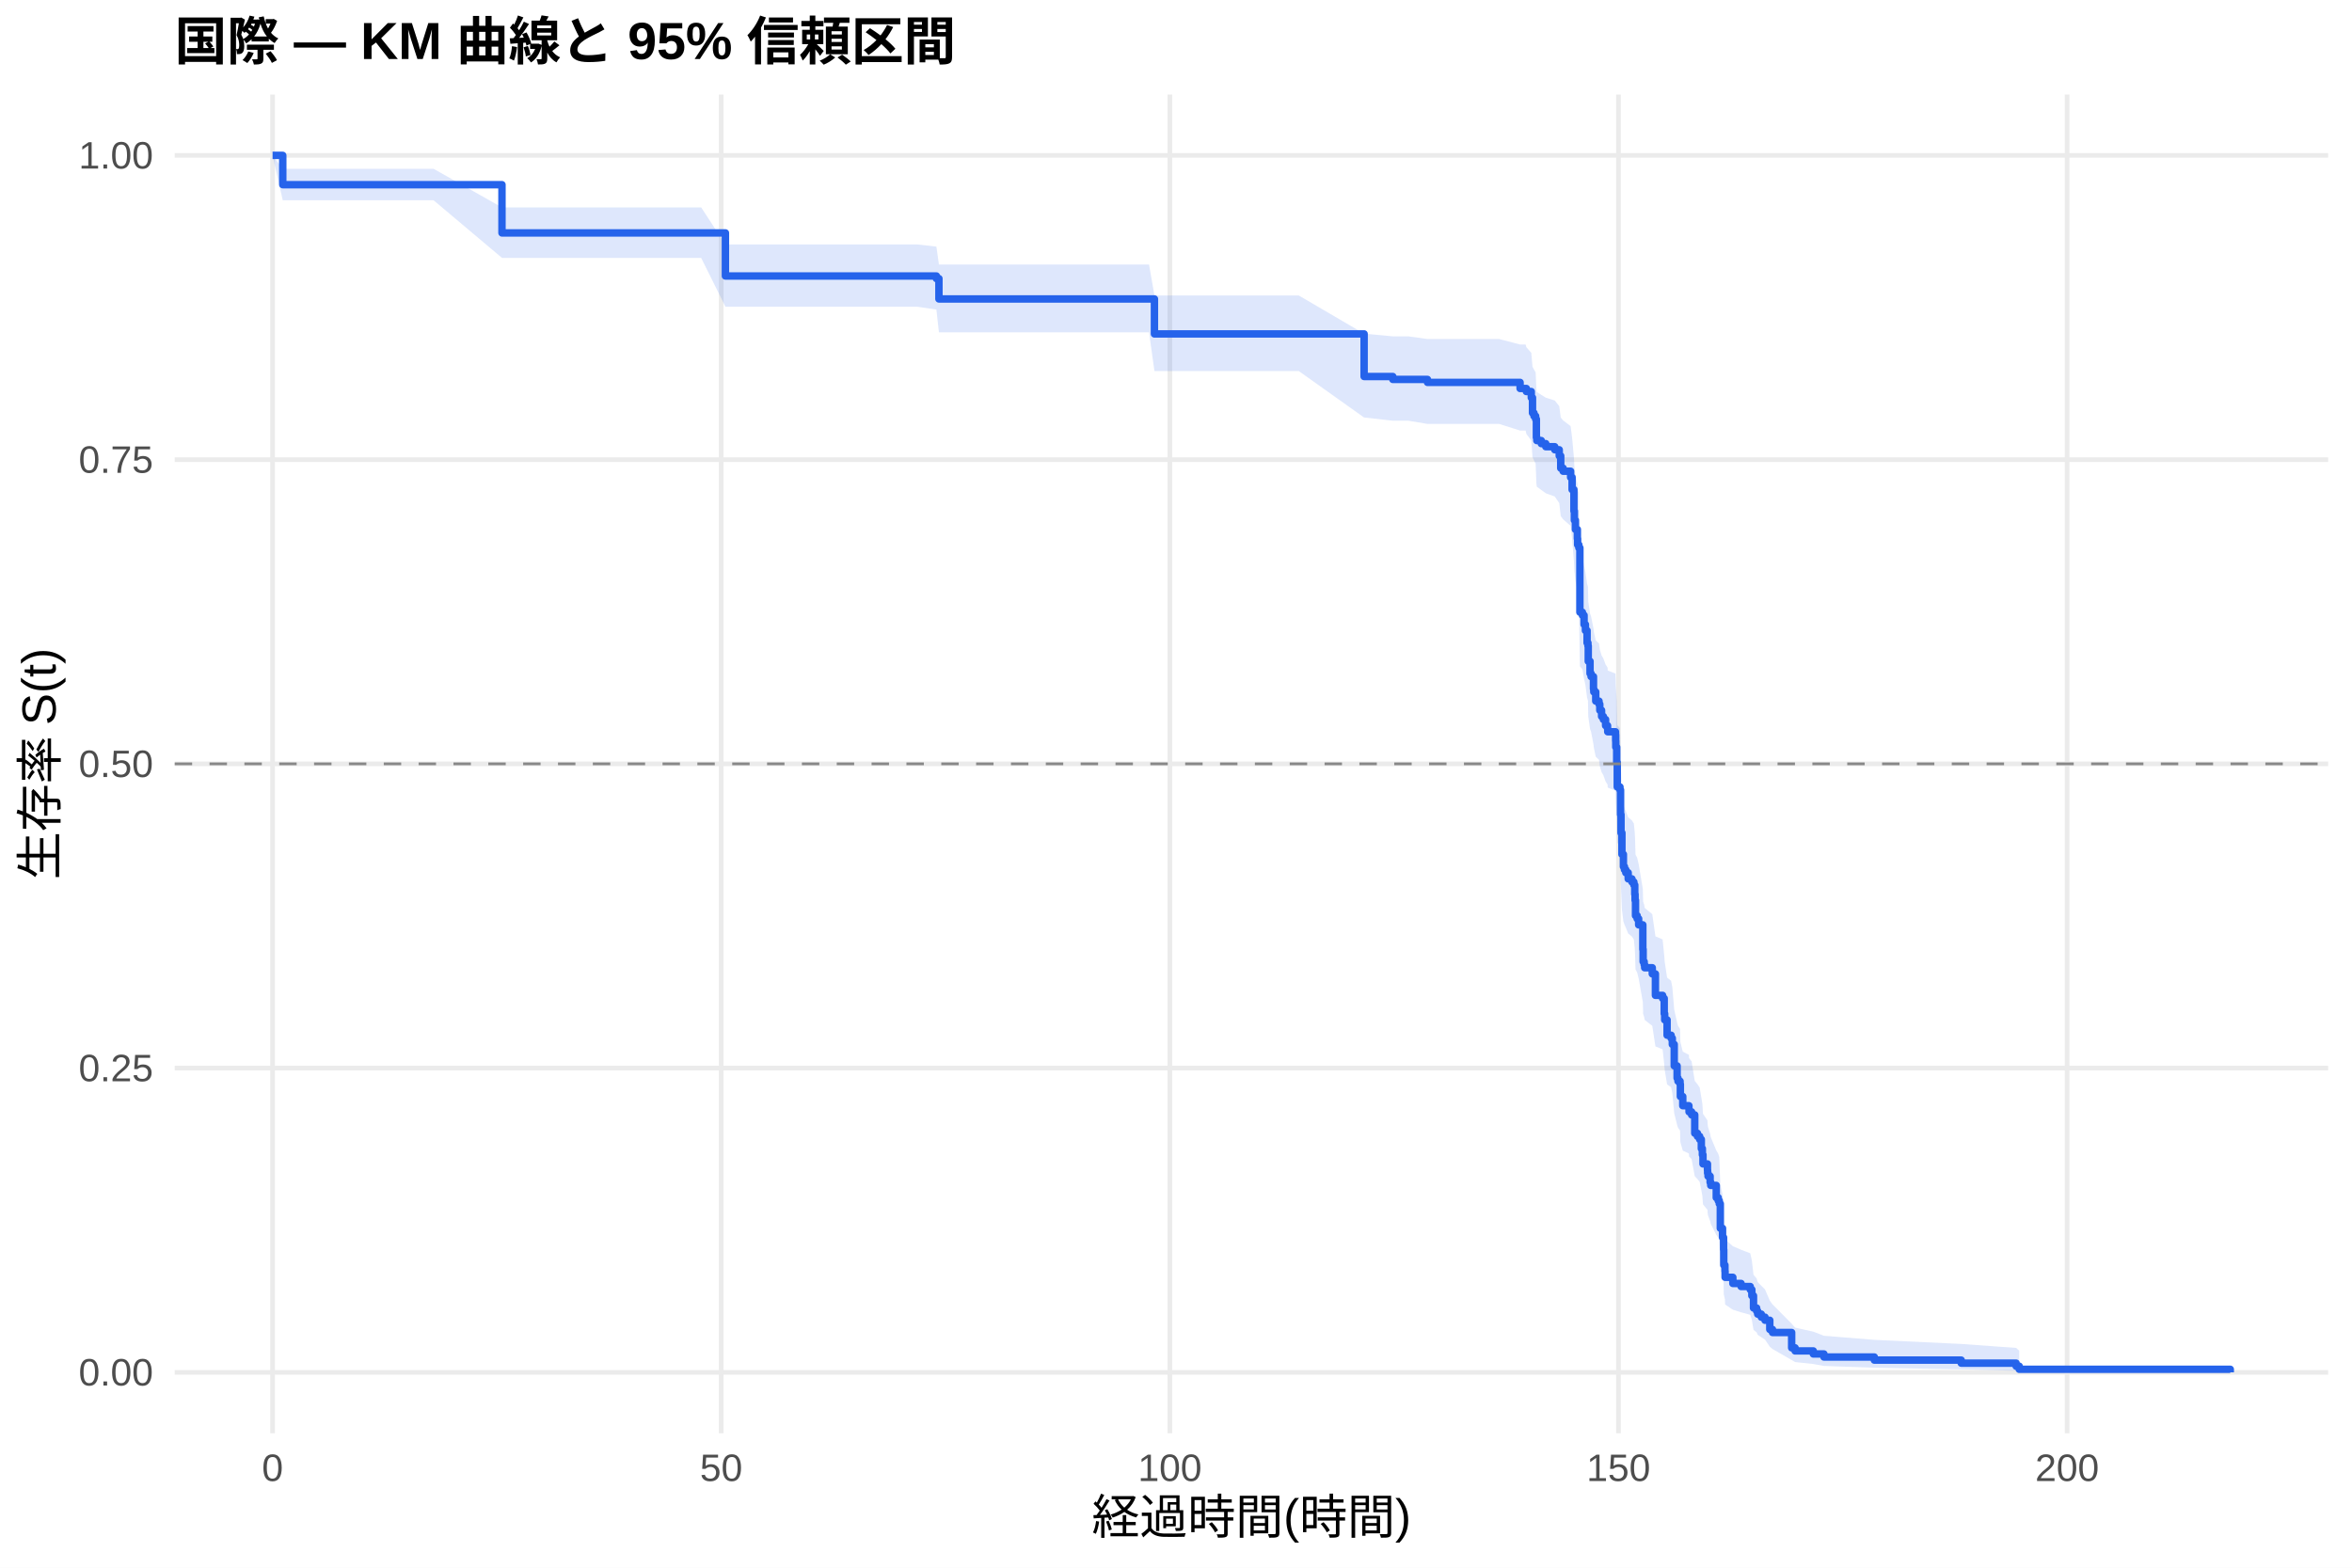
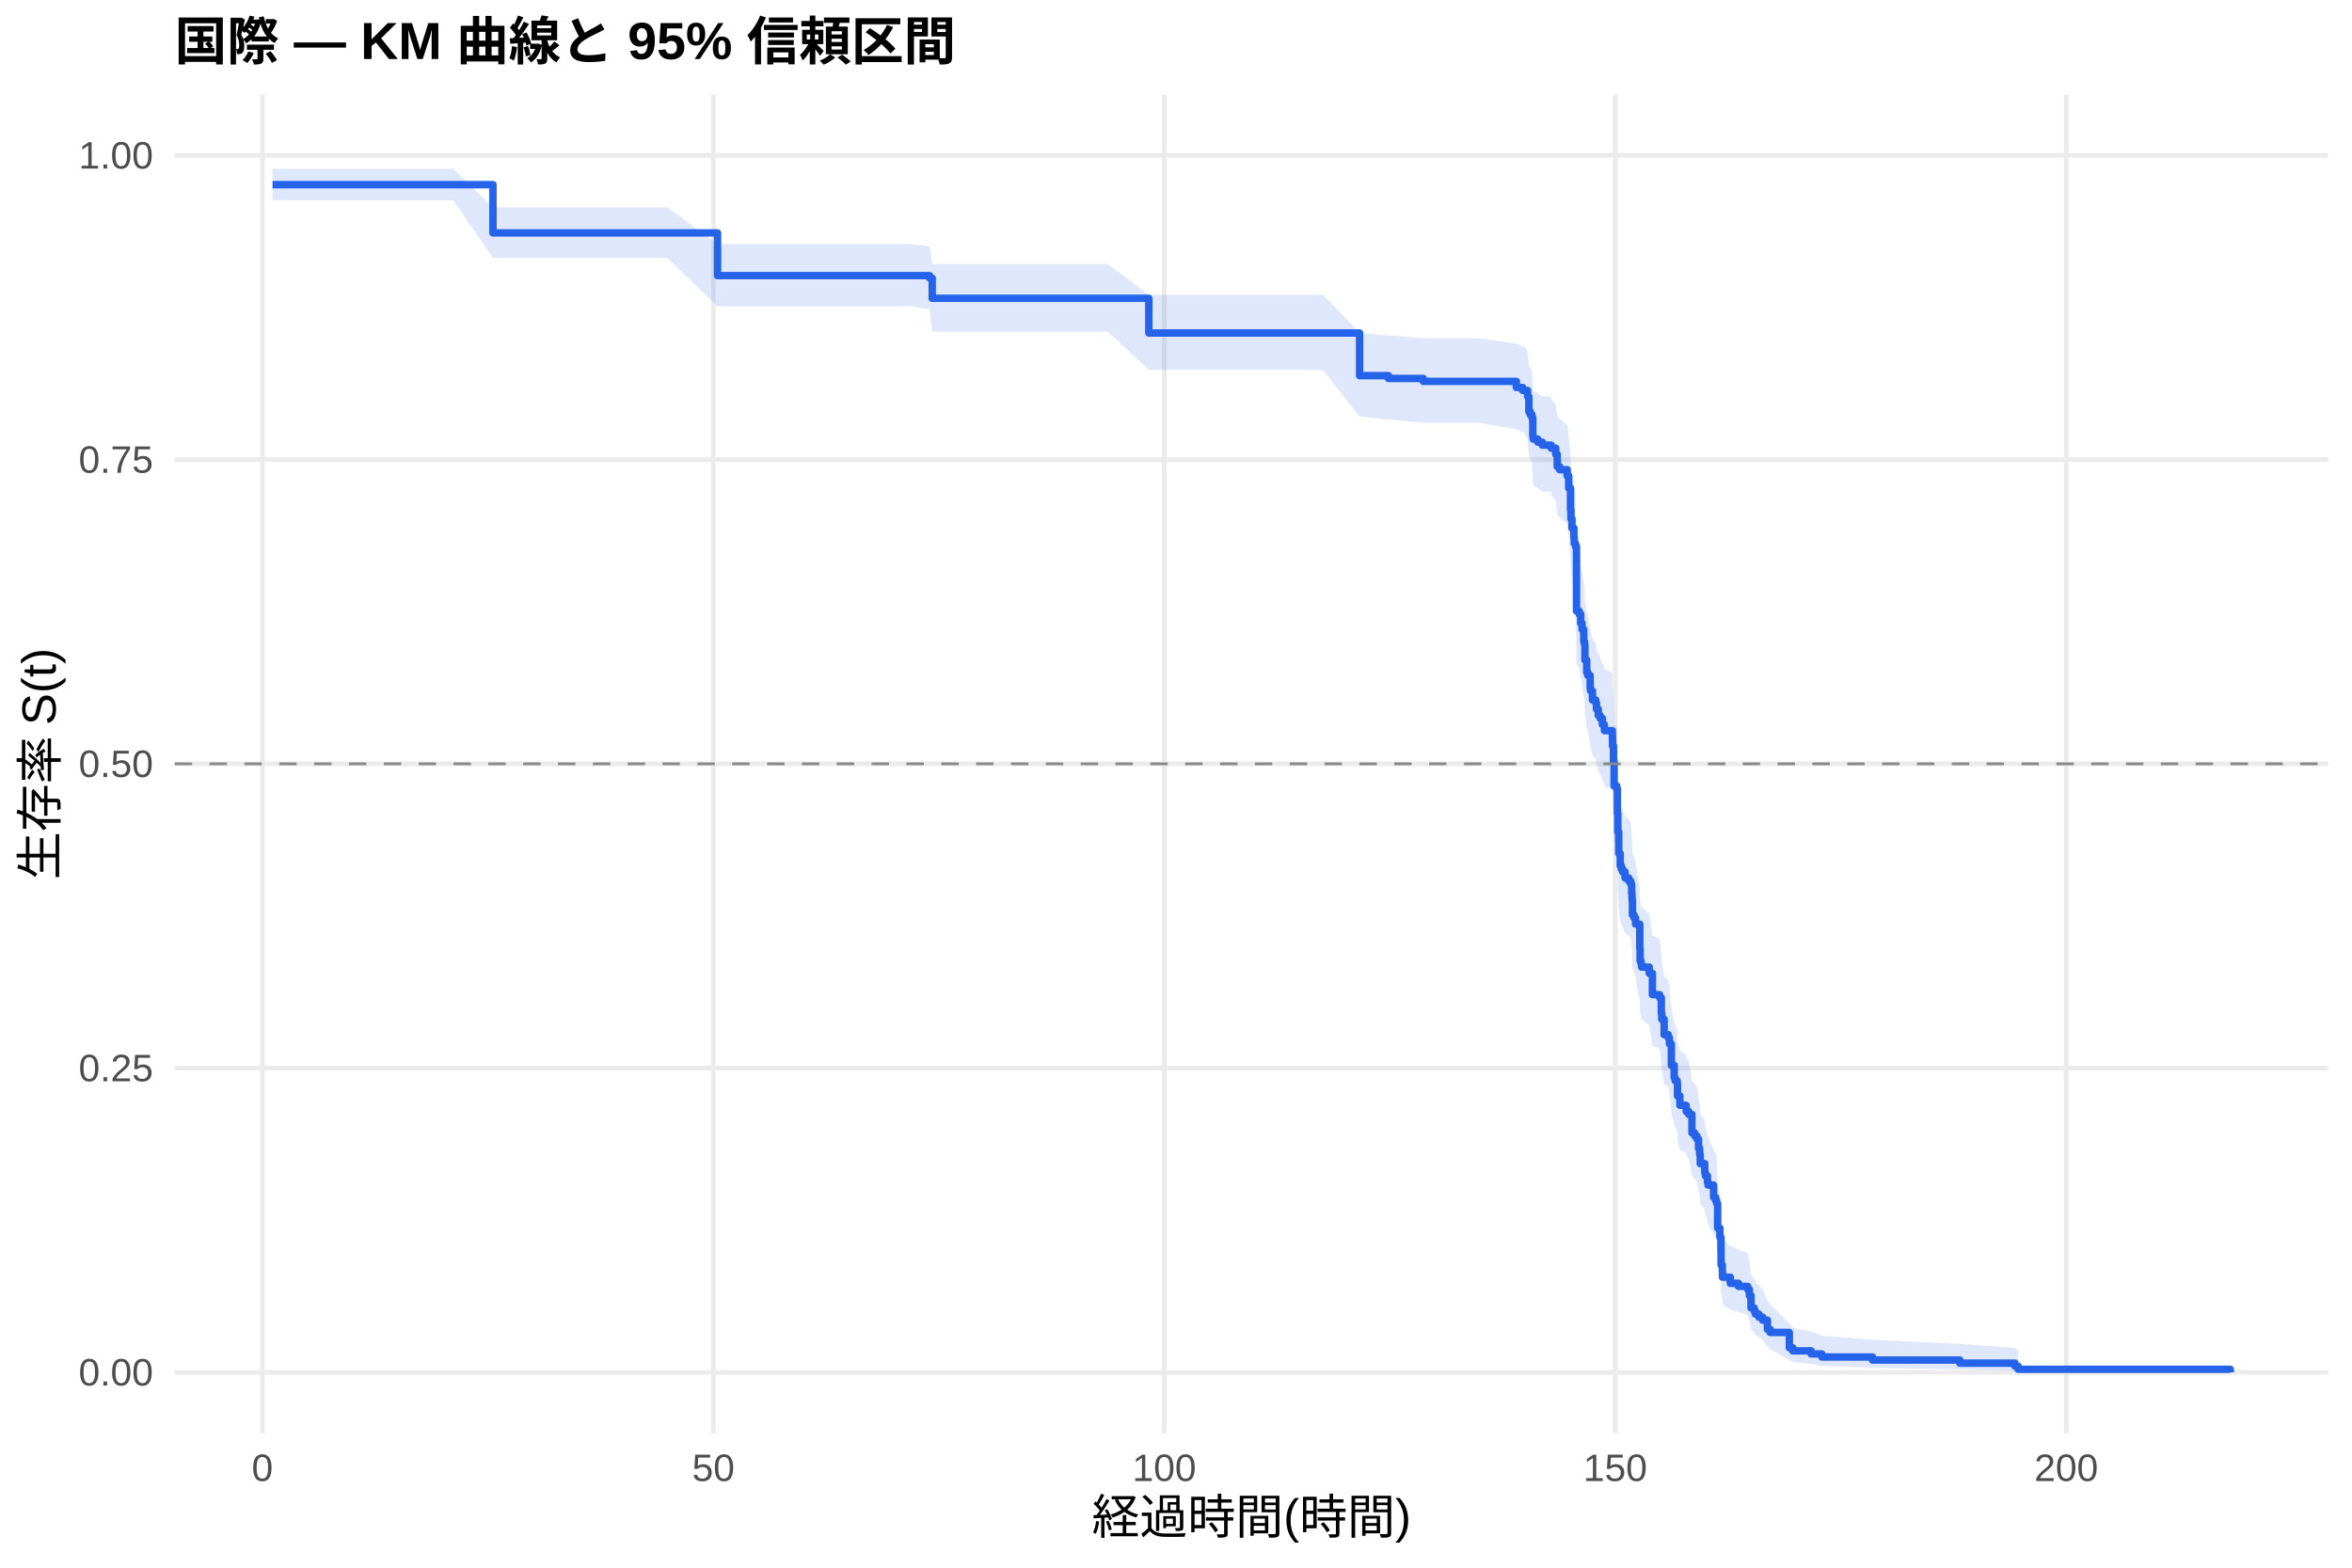
<svg xmlns="http://www.w3.org/2000/svg" width="540.00pt" height="360.00pt" viewBox="0 0 540.00 360.00">
  <g class="svglite">
    <defs>
      <style type="text/css">
    .svglite line, .svglite polyline, .svglite polygon, .svglite path, .svglite rect, .svglite circle {
      fill: none;
      stroke: #000000;
      stroke-linecap: round;
      stroke-linejoin: round;
      stroke-miterlimit: 10.00;
    }
    .svglite text {
      white-space: pre;
    }
    .svglite g.glyphgroup path {
      fill: inherit;
      stroke: none;
    }
  </style>
    </defs>
    <rect width="100%" height="100%" style="stroke: none; fill: #FFFFFF;" />
    <defs>
      <clipPath id="cpMC4wMHw1NDAuMDB8MC4wMHwzNjAuMDA=">
        <rect x="0.00" y="0.00" width="540.00" height="360.00" />
      </clipPath>
    </defs>
    <g clip-path="url(#cpMC4wMHw1NDAuMDB8MC4wMHwzNjAuMDA=)">
      <rect x="0" y="0.00" width="540.00" height="360.00" style="stroke-width: 1.07; stroke: none; fill: #FFFFFF;" />
    </g>
    <defs>
      <clipPath id="cpNDAuMTF8NTM0LjUyfDIxLjcxfDMyOS4xMg==">
        <rect x="40.11" y="21.71" width="494.41" height="307.41" />
      </clipPath>
    </defs>
    <g clip-path="url(#cpNDAuMTF8NTM0LjUyfDIxLjcxfDMyOS4xMg==)">
      <polyline points="40.11,315.14 534.52,315.14 " style="stroke-width: 1.07; stroke: #EBEBEB; stroke-linecap: butt;" />
      <polyline points="40.11,245.28 534.52,245.28 " style="stroke-width: 1.07; stroke: #EBEBEB; stroke-linecap: butt;" />
      <polyline points="40.11,175.41 534.52,175.41 " style="stroke-width: 1.07; stroke: #EBEBEB; stroke-linecap: butt;" />
      <polyline points="40.11,105.55 534.52,105.55 " style="stroke-width: 1.07; stroke: #EBEBEB; stroke-linecap: butt;" />
      <polyline points="40.11,35.68 534.52,35.68 " style="stroke-width: 1.07; stroke: #EBEBEB; stroke-linecap: butt;" />
-       <polyline points="62.58,329.12 62.58,21.71 " style="stroke-width: 1.07; stroke: #EBEBEB; stroke-linecap: butt;" />
-       <polyline points="165.58,329.12 165.58,21.71 " style="stroke-width: 1.07; stroke: #EBEBEB; stroke-linecap: butt;" />
-       <polyline points="268.59,329.12 268.59,21.71 " style="stroke-width: 1.07; stroke: #EBEBEB; stroke-linecap: butt;" />
-       <polyline points="371.59,329.12 371.59,21.71 " style="stroke-width: 1.07; stroke: #EBEBEB; stroke-linecap: butt;" />
-       <polyline points="474.59,329.12 474.59,21.71 " style="stroke-width: 1.07; stroke: #EBEBEB; stroke-linecap: butt;" />
-       <polygon points="62.58,35.68 64.92,38.77 71.78,38.77 83.49,38.77 99.56,38.77 115.25,47.63 123.39,47.63 133.55,47.63 143.10,47.63 148.42,47.63 160.98,47.63 166.55,56.13 171.70,56.13 182.65,56.13 197.86,56.13 203.83,56.13 210.56,56.13 214.99,56.63 215.57,60.74 221.17,60.74 232.09,60.74 243.93,60.74 249.02,60.74 263.81,60.74 265.05,67.85 273.80,67.85 284.14,67.85 293.38,67.85 298.18,67.85 313.19,76.63 313.29,76.63 319.78,77.24 323.35,77.24 327.74,77.85 333.92,77.85 344.19,77.85 349.00,79.11 350.27,79.11 350.44,79.74 351.57,81.02 351.85,84.21 352.19,84.86 352.57,85.50 352.74,89.37 352.84,90.02 353.87,90.67 354.90,91.32 356.96,91.97 357.99,93.27 358.33,95.88 358.88,96.54 360.60,97.85 360.94,100.48 361.36,105.10 361.46,107.09 361.70,109.09 362.15,111.09 362.21,112.42 362.49,113.09 362.73,127.23 363.31,127.91 363.69,129.95 364.00,131.31 364.38,134.03 364.58,134.72 364.65,138.14 365.06,140.88 365.30,141.56 365.85,144.31 365.92,145.00 366.37,147.07 367.12,147.76 367.30,149.14 367.71,150.52 368.12,151.21 368.63,152.60 369.08,153.29 369.12,153.98 370.90,154.68 370.94,156.07 370.97,157.46 371.18,160.94 371.31,166.53 371.93,167.23 372.07,172.84 372.17,177.07 372.38,182.02 372.72,184.85 372.96,185.56 373.27,186.27 373.82,187.69 374.68,188.41 375.12,189.12 375.33,191.25 375.40,192.68 375.50,196.26 375.88,196.97 376.22,198.41 377.18,204.16 377.25,207.04 377.49,207.76 377.60,208.48 379.35,209.93 380.07,215.01 381.72,215.73 382.09,219.38 382.20,220.84 382.75,224.49 383.67,225.23 383.95,226.69 384.39,231.85 385.05,234.80 385.25,235.54 385.73,236.29 385.80,239.25 386.35,241.49 387.76,242.23 387.79,242.98 388.38,243.73 389.10,248.22 389.72,248.97 390.23,249.73 390.61,251.99 390.85,253.50 390.99,255.77 392.02,257.29 392.05,258.05 392.15,258.81 392.63,260.34 392.77,261.10 394.04,264.17 394.49,264.94 394.73,265.71 394.97,271.91 395.48,274.25 395.72,277.40 395.76,281.36 396.03,282.96 396.07,284.57 397.85,286.18 399.74,286.99 401.84,287.80 402.21,289.44 402.59,292.74 403.31,293.58 403.55,294.41 404.38,295.25 405.23,296.10 406.33,298.66 406.95,299.53 411.35,303.97 412.14,304.88 416.32,305.80 418.76,306.74 430.33,307.68 450.28,308.62 462.88,309.53 463.60,310.16 463.60,315.04 462.88,314.79 450.28,314.46 430.33,314.08 418.76,313.67 416.32,313.23 412.14,312.78 411.35,312.31 406.95,309.78 406.33,309.25 405.23,307.62 404.38,307.07 403.55,306.52 403.31,305.95 402.59,305.39 402.21,303.10 401.84,301.93 399.74,301.35 397.85,300.76 396.07,299.57 396.03,298.38 395.76,297.18 395.72,294.14 395.48,291.69 394.97,289.83 394.73,284.83 394.49,284.20 394.04,283.57 392.77,281.03 392.63,280.39 392.15,279.12 392.05,278.48 392.02,277.84 390.99,276.56 390.85,274.63 390.61,273.34 390.23,271.40 389.72,270.75 389.10,270.10 388.38,266.19 387.79,265.54 387.76,264.89 386.35,264.23 385.80,262.26 385.73,259.63 385.25,258.97 385.05,258.31 384.39,255.67 383.95,251.01 383.67,249.68 382.75,249.01 382.20,245.67 382.09,244.33 381.72,240.97 380.07,240.29 379.35,235.57 377.60,234.21 377.49,233.53 377.25,232.85 377.18,230.14 376.22,224.68 375.88,223.31 375.50,222.63 375.40,219.20 375.33,217.83 375.12,215.76 374.68,215.07 373.82,214.38 373.27,213.00 372.96,212.31 372.72,211.62 372.38,208.86 372.17,204.00 372.07,199.82 371.93,194.23 371.31,193.53 371.18,187.92 370.97,184.40 370.94,182.98 370.90,181.57 369.12,180.86 369.08,180.16 368.63,179.45 368.12,178.03 367.71,177.32 367.30,175.91 367.12,174.48 366.37,173.77 365.92,171.64 365.85,170.93 365.30,168.07 365.06,167.36 364.65,164.50 364.58,160.91 364.38,160.20 364.00,157.32 363.69,155.88 363.31,153.71 362.73,152.99 362.49,137.72 362.21,136.99 362.15,135.52 361.70,133.32 361.46,131.11 361.36,128.90 360.94,123.72 360.60,120.75 358.88,119.26 358.33,118.51 357.99,115.52 356.96,114.02 354.90,113.27 353.87,112.52 352.84,111.77 352.74,111.02 352.57,106.49 352.19,105.73 351.85,104.97 351.57,101.16 350.44,99.64 350.27,98.87 349.00,98.87 344.19,97.35 333.92,97.35 327.74,97.35 323.35,96.61 319.78,96.61 313.29,95.88 313.19,95.88 298.18,85.20 293.38,85.20 284.14,85.20 273.80,85.20 265.05,85.20 263.81,76.32 249.02,76.32 243.93,76.32 232.09,76.32 221.17,76.32 215.57,76.32 214.99,71.09 210.56,70.43 203.83,70.43 197.86,70.43 182.65,70.43 171.70,70.43 166.55,70.43 160.98,59.22 148.42,59.22 143.10,59.22 133.55,59.22 123.39,59.22 115.25,59.22 99.56,46.00 83.49,46.00 71.78,46.00 64.92,46.00 62.58,35.68 " style="stroke-width: 0.00; stroke: none; stroke-linecap: butt; fill: #2563EB; fill-opacity: 0.15;" />
-       <polyline points="62.58,35.68 64.92,38.77 71.78,38.77 83.49,38.77 99.56,38.77 115.25,47.63 123.39,47.63 133.55,47.63 143.10,47.63 148.42,47.63 160.98,47.63 166.55,56.13 171.70,56.13 182.65,56.13 197.86,56.13 203.83,56.13 210.56,56.13 214.99,56.63 215.57,60.74 221.17,60.74 232.09,60.74 243.93,60.74 249.02,60.74 263.81,60.74 265.05,67.85 273.80,67.85 284.14,67.85 293.38,67.85 298.18,67.85 313.19,76.63 313.29,76.63 319.78,77.24 323.35,77.24 327.74,77.85 333.92,77.85 344.19,77.85 349.00,79.11 350.27,79.11 350.44,79.74 351.57,81.02 351.85,84.21 352.19,84.86 352.57,85.50 352.74,89.37 352.84,90.02 353.87,90.67 354.90,91.32 356.96,91.97 357.99,93.27 358.33,95.88 358.88,96.54 360.60,97.85 360.94,100.48 361.36,105.10 361.46,107.09 361.70,109.09 362.15,111.09 362.21,112.42 362.49,113.09 362.73,127.23 363.31,127.91 363.69,129.95 364.00,131.31 364.38,134.03 364.58,134.72 364.65,138.14 365.06,140.88 365.30,141.56 365.85,144.31 365.92,145.00 366.37,147.07 367.12,147.76 367.30,149.14 367.71,150.52 368.12,151.21 368.63,152.60 369.08,153.29 369.12,153.98 370.90,154.68 370.94,156.07 370.97,157.46 371.18,160.94 371.31,166.53 371.93,167.23 372.07,172.84 372.17,177.07 372.38,182.02 372.72,184.85 372.96,185.56 373.27,186.27 373.82,187.69 374.68,188.41 375.12,189.12 375.33,191.25 375.40,192.68 375.50,196.26 375.88,196.97 376.22,198.41 377.18,204.16 377.25,207.04 377.49,207.76 377.60,208.48 379.35,209.93 380.07,215.01 381.72,215.73 382.09,219.38 382.20,220.84 382.75,224.49 383.67,225.23 383.95,226.69 384.39,231.85 385.05,234.80 385.25,235.54 385.73,236.29 385.80,239.25 386.35,241.49 387.76,242.23 387.79,242.98 388.38,243.73 389.10,248.22 389.72,248.97 390.23,249.73 390.61,251.99 390.85,253.50 390.99,255.77 392.02,257.29 392.05,258.05 392.15,258.81 392.63,260.34 392.77,261.10 394.04,264.17 394.49,264.94 394.73,265.71 394.97,271.91 395.48,274.25 395.72,277.40 395.76,281.36 396.03,282.96 396.07,284.57 397.85,286.18 399.74,286.99 401.84,287.80 402.21,289.44 402.59,292.74 403.31,293.58 403.55,294.41 404.38,295.25 405.23,296.10 406.33,298.66 406.95,299.53 411.35,303.97 412.14,304.88 416.32,305.80 418.76,306.74 430.33,307.68 450.28,308.62 462.88,309.53 463.60,310.16 " style="stroke-width: 1.07; stroke: none; stroke-linecap: butt;" />
-       <polyline points="463.60,315.04 462.88,314.79 450.28,314.46 430.33,314.08 418.76,313.67 416.32,313.23 412.14,312.78 411.35,312.31 406.95,309.78 406.33,309.25 405.23,307.62 404.38,307.07 403.55,306.52 403.31,305.95 402.59,305.39 402.21,303.10 401.84,301.93 399.74,301.35 397.85,300.76 396.07,299.57 396.03,298.38 395.76,297.18 395.72,294.14 395.48,291.69 394.97,289.83 394.73,284.83 394.49,284.20 394.04,283.57 392.77,281.03 392.63,280.39 392.15,279.12 392.05,278.48 392.02,277.84 390.99,276.56 390.85,274.63 390.61,273.34 390.23,271.40 389.72,270.75 389.10,270.10 388.38,266.19 387.79,265.54 387.76,264.89 386.35,264.23 385.80,262.26 385.73,259.63 385.25,258.97 385.05,258.31 384.39,255.67 383.95,251.01 383.67,249.68 382.75,249.01 382.20,245.67 382.09,244.33 381.72,240.97 380.07,240.29 379.35,235.57 377.60,234.21 377.49,233.53 377.25,232.85 377.18,230.14 376.22,224.68 375.88,223.31 375.50,222.63 375.40,219.20 375.33,217.83 375.12,215.76 374.68,215.07 373.82,214.38 373.27,213.00 372.96,212.31 372.72,211.62 372.38,208.86 372.17,204.00 372.07,199.82 371.93,194.23 371.31,193.53 371.18,187.92 370.97,184.40 370.94,182.98 370.90,181.57 369.12,180.86 369.08,180.16 368.63,179.45 368.12,178.03 367.71,177.32 367.30,175.91 367.12,174.48 366.37,173.77 365.92,171.64 365.85,170.93 365.30,168.07 365.06,167.36 364.65,164.50 364.58,160.91 364.38,160.20 364.00,157.32 363.69,155.88 363.31,153.71 362.73,152.99 362.49,137.72 362.21,136.99 362.15,135.52 361.70,133.32 361.46,131.11 361.36,128.90 360.94,123.72 360.60,120.75 358.88,119.26 358.33,118.51 357.99,115.52 356.96,114.02 354.90,113.27 353.87,112.52 352.84,111.77 352.74,111.02 352.57,106.49 352.19,105.73 351.85,104.97 351.57,101.16 350.44,99.64 350.27,98.87 349.00,98.87 344.19,97.35 333.92,97.35 327.74,97.35 323.35,96.61 319.78,96.61 313.29,95.88 313.19,95.88 298.18,85.20 293.38,85.20 284.14,85.20 273.80,85.20 265.05,85.20 263.81,76.32 249.02,76.32 243.93,76.32 232.09,76.32 221.17,76.32 215.57,76.32 214.99,71.09 210.56,70.43 203.83,70.43 197.86,70.43 182.65,70.43 171.70,70.43 166.55,70.43 160.98,59.22 148.42,59.22 143.10,59.22 133.55,59.22 123.39,59.22 115.25,59.22 99.56,46.00 83.49,46.00 71.78,46.00 64.92,46.00 62.58,35.68 " style="stroke-width: 1.07; stroke: none; stroke-linecap: butt;" />
-       <polyline points="62.58,35.68 64.92,35.68 64.92,42.41 71.78,42.41 71.78,42.41 83.49,42.41 83.49,42.41 99.56,42.41 99.56,42.41 115.25,42.41 115.25,53.49 123.39,53.49 123.39,53.49 133.55,53.49 133.55,53.49 143.10,53.49 143.10,53.49 148.42,53.49 148.42,53.49 160.98,53.49 160.98,53.49 166.55,53.49 166.55,63.38 171.70,63.38 171.70,63.38 182.65,63.38 182.65,63.38 197.86,63.38 197.86,63.38 203.83,63.38 203.83,63.38 210.56,63.38 210.56,63.38 214.99,63.38 214.99,63.97 215.57,63.97 215.57,68.65 221.17,68.65 221.17,68.65 232.09,68.65 232.09,68.65 243.93,68.65 243.93,68.65 249.02,68.65 249.02,68.65 263.81,68.65 263.81,68.65 265.05,68.65 265.05,76.68 273.80,76.68 273.80,76.68 284.14,76.68 284.14,76.68 293.38,76.68 293.38,76.68 298.18,76.68 298.18,76.68 313.19,76.68 313.19,86.46 313.29,86.46 313.29,86.46 319.78,86.46 319.78,87.13 323.35,87.13 323.35,87.13 327.74,87.13 327.74,87.81 333.92,87.81 333.92,87.81 344.19,87.81 344.19,87.81 349.00,87.81 349.00,89.21 350.27,89.21 350.27,89.21 350.44,89.21 350.44,89.91 351.57,89.91 351.57,91.32 351.85,91.32 351.85,94.84 352.19,94.84 352.19,95.54 352.57,95.54 352.57,96.24 352.74,96.24 352.74,100.47 352.84,100.47 352.84,101.17 353.87,101.17 353.87,101.87 354.90,101.87 354.90,102.58 356.96,102.58 356.96,103.28 357.99,103.28 357.99,104.69 358.33,104.69 358.33,107.51 358.88,107.51 358.88,108.21 360.60,108.21 360.60,109.62 360.94,109.62 360.94,112.43 361.36,112.43 361.36,117.36 361.46,117.36 361.46,119.47 361.70,119.47 361.70,121.58 362.15,121.58 362.15,123.69 362.21,123.69 362.21,125.10 362.49,125.10 362.49,125.81 362.73,125.81 362.73,140.59 363.31,140.59 363.31,141.29 363.69,141.29 363.69,143.40 364.00,143.40 364.00,144.81 364.38,144.81 364.38,147.63 364.58,147.63 364.58,148.33 364.65,148.33 364.65,151.85 365.06,151.85 365.06,154.66 365.30,154.66 365.30,155.37 365.85,155.37 365.85,158.18 365.92,158.18 365.92,158.89 366.37,158.89 366.37,161.00 367.12,161.00 367.12,161.70 367.30,161.70 367.30,163.11 367.71,163.11 367.71,164.52 368.12,164.52 368.12,165.22 368.63,165.22 368.63,166.63 369.08,166.63 369.08,167.33 369.12,167.33 369.12,168.04 370.90,168.04 370.90,168.74 370.94,168.74 370.94,170.15 370.97,170.15 370.97,171.56 371.18,171.56 371.18,175.08 371.31,175.08 371.31,180.71 371.93,180.71 371.93,181.41 372.07,181.41 372.07,187.04 372.17,187.04 372.17,191.26 372.38,191.26 372.38,196.19 372.72,196.19 372.72,199.01 372.96,199.01 372.96,199.71 373.27,199.71 373.27,200.41 373.82,200.41 373.82,201.82 374.68,201.82 374.68,202.53 375.12,202.53 375.12,203.23 375.33,203.23 375.33,205.34 375.40,205.34 375.40,206.75 375.50,206.75 375.50,210.27 375.88,210.27 375.88,210.97 376.22,210.97 376.22,212.38 377.18,212.38 377.18,218.01 377.25,218.01 377.25,220.83 377.49,220.83 377.49,221.53 377.60,221.53 377.60,222.23 379.35,222.23 379.35,223.64 380.07,223.64 380.07,228.57 381.72,228.57 381.72,229.27 382.09,229.27 382.09,232.79 382.20,232.79 382.20,234.20 382.75,234.20 382.75,237.72 383.67,237.72 383.67,238.42 383.95,238.42 383.95,239.83 384.39,239.83 384.39,244.76 385.05,244.76 385.05,247.57 385.25,247.57 385.25,248.28 385.73,248.28 385.73,248.98 385.80,248.98 385.80,251.80 386.35,251.80 386.35,253.91 387.76,253.91 387.76,254.61 387.79,254.61 387.79,255.32 388.38,255.32 388.38,256.02 389.10,256.02 389.10,260.24 389.72,260.24 389.72,260.95 390.23,260.95 390.23,261.65 390.61,261.65 390.61,263.76 390.85,263.76 390.85,265.17 390.99,265.17 390.99,267.28 392.02,267.28 392.02,268.69 392.05,268.69 392.05,269.39 392.15,269.39 392.15,270.10 392.63,270.10 392.63,271.50 392.77,271.50 392.77,272.21 394.04,272.21 394.04,275.02 394.49,275.02 394.49,275.73 394.73,275.73 394.73,276.43 394.97,276.43 394.97,282.06 395.48,282.06 395.48,284.17 395.72,284.17 395.72,286.99 395.76,286.99 395.76,290.51 396.03,290.51 396.03,291.92 396.07,291.92 396.07,293.32 397.85,293.32 397.85,294.73 399.74,294.73 399.74,295.43 401.84,295.43 401.84,296.14 402.21,296.14 402.21,297.55 402.59,297.55 402.59,300.36 403.31,300.36 403.31,301.07 403.55,301.07 403.55,301.77 404.38,301.77 404.38,302.47 405.23,302.47 405.23,303.18 406.33,303.18 406.33,305.29 406.95,305.29 406.95,305.99 411.35,305.99 411.35,309.51 412.14,309.51 412.14,310.22 416.32,310.22 416.32,310.92 418.76,310.92 418.76,311.62 430.33,311.62 430.33,312.33 450.28,312.33 450.28,313.03 462.88,313.03 462.88,313.73 463.60,313.73 463.60,314.44 512.05,314.44 512.05,315.14 " style="stroke-width: 1.71; stroke: #2563EB; stroke-linecap: butt;" />
+       <polyline points="60.24,329.12 60.24,21.71 " style="stroke-width: 1.07; stroke: #EBEBEB; stroke-linecap: butt;" />
+       <polyline points="163.78,329.12 163.78,21.71 " style="stroke-width: 1.07; stroke: #EBEBEB; stroke-linecap: butt;" />
+       <polyline points="267.31,329.12 267.31,21.71 " style="stroke-width: 1.07; stroke: #EBEBEB; stroke-linecap: butt;" />
+       <polyline points="370.85,329.12 370.85,21.71 " style="stroke-width: 1.07; stroke: #EBEBEB; stroke-linecap: butt;" />
+       <polyline points="474.39,329.12 474.39,21.71 " style="stroke-width: 1.07; stroke: #EBEBEB; stroke-linecap: butt;" />
+       <polygon points="62.58,38.77 66.90,38.77 76.15,38.77 87.92,38.77 104.07,38.77 113.18,47.62 128.02,47.62 138.24,47.62 147.83,47.62 153.18,47.62 164.74,56.06 165.81,56.06 176.58,56.06 187.59,56.06 202.88,56.06 208.88,56.06 213.44,56.56 214.03,60.62 215.65,60.62 226.31,60.62 237.29,60.62 249.20,60.62 254.30,60.62 263.76,67.69 269.18,67.69 279.22,67.69 289.61,67.69 298.89,67.69 303.73,67.69 312.15,76.46 318.77,77.05 318.91,77.05 326.78,77.66 329.02,77.66 339.65,77.66 348.14,78.91 349.59,79.54 349.97,79.54 350.73,80.80 351.01,83.97 351.35,84.61 351.73,85.25 351.91,89.09 352.01,89.73 353.05,90.38 354.08,91.02 356.08,91.02 356.15,91.67 357.19,92.97 357.53,95.59 358.08,96.24 359.81,97.55 360.16,100.19 360.57,104.81 360.67,106.80 360.91,108.80 361.36,110.80 361.43,112.14 361.71,112.81 361.95,126.96 362.54,127.64 362.92,129.68 363.23,131.04 363.61,133.77 363.81,134.46 363.88,137.88 364.30,140.62 364.54,141.31 365.09,144.06 365.16,144.75 365.61,146.82 366.37,147.51 366.54,148.90 366.95,150.28 367.37,150.97 367.89,152.36 368.33,153.05 368.37,153.75 370.16,154.44 370.20,155.83 370.23,157.22 370.44,160.71 370.58,166.30 371.20,167.00 371.34,172.63 371.44,176.86 371.65,181.81 371.99,184.65 372.23,185.37 372.55,186.08 373.10,187.50 373.96,188.21 374.41,188.93 374.62,191.07 374.69,192.50 374.79,196.07 375.17,196.79 375.51,198.23 376.48,203.98 376.55,206.87 376.79,207.60 376.89,208.32 378.65,209.77 379.38,214.85 381.04,215.58 381.42,219.23 381.52,220.69 382.07,224.35 383.00,225.09 383.28,226.56 383.73,231.72 384.38,234.68 384.59,235.42 385.07,236.16 385.14,239.14 385.69,241.37 387.11,242.12 387.14,242.87 387.73,243.61 388.46,248.12 389.08,248.87 389.59,249.62 389.97,251.89 390.22,253.40 390.35,255.68 391.39,257.20 391.42,257.96 391.53,258.72 392.01,260.25 392.15,261.02 393.43,264.09 393.87,264.86 394.12,265.63 394.36,271.84 394.88,274.18 395.12,277.33 395.15,281.31 395.43,282.91 395.46,284.52 397.26,286.13 399.15,286.95 401.26,287.76 401.64,289.40 402.02,292.71 402.74,293.54 402.99,294.38 403.81,295.22 404.68,296.07 405.78,298.64 406.40,299.51 410.82,303.95 411.61,304.86 415.82,305.79 418.28,306.72 429.91,307.67 449.96,308.61 462.62,309.53 463.35,310.15 463.35,315.04 462.62,314.79 449.96,314.46 429.91,314.08 418.28,313.67 415.82,313.23 411.61,312.77 410.82,312.30 406.40,309.77 405.78,309.24 404.68,307.61 403.81,307.06 402.99,306.50 402.74,305.94 402.02,305.37 401.64,303.08 401.26,301.91 399.15,301.32 397.26,300.73 395.46,299.55 395.43,298.35 395.15,297.15 395.12,294.11 394.88,291.65 394.36,289.79 394.12,284.78 393.87,284.14 393.43,283.51 392.15,280.97 392.01,280.33 391.53,279.06 391.42,278.42 391.39,277.78 390.35,276.49 390.22,274.56 389.97,273.27 389.59,271.32 389.08,270.67 388.46,270.02 387.73,266.11 387.14,265.45 387.11,264.80 385.69,264.14 385.14,262.17 385.07,259.53 384.59,258.87 384.38,258.21 383.73,255.56 383.28,250.90 383.00,249.57 382.07,248.90 381.52,245.55 381.42,244.20 381.04,240.83 379.38,240.16 378.65,235.42 376.89,234.07 376.79,233.39 376.55,232.71 376.48,229.98 375.51,224.52 375.17,223.15 374.79,222.46 374.69,219.03 374.62,217.65 374.41,215.58 373.96,214.89 373.10,214.20 372.55,212.82 372.23,212.13 371.99,211.44 371.65,208.66 371.44,203.80 371.34,199.61 371.20,194.01 370.58,193.31 370.44,187.68 370.23,184.15 370.20,182.74 370.16,181.32 368.37,180.62 368.33,179.91 367.89,179.20 367.37,177.78 366.95,177.07 366.54,175.65 366.37,174.22 365.61,173.51 365.16,171.37 365.09,170.66 364.54,167.80 364.30,167.08 363.88,164.22 363.81,160.62 363.61,159.90 363.23,157.02 362.92,155.58 362.54,153.41 361.95,152.68 361.71,137.38 361.43,136.64 361.36,135.17 360.91,132.97 360.67,130.75 360.57,128.54 360.16,123.34 359.81,120.36 358.08,118.87 357.53,118.12 357.19,115.12 356.15,113.62 356.08,112.87 354.08,112.87 353.05,112.12 352.01,111.38 351.91,110.63 351.73,106.14 351.35,105.39 351.01,104.63 350.73,100.86 349.97,99.35 349.59,99.35 348.14,98.59 339.65,97.09 329.02,97.09 326.78,97.09 318.91,96.36 318.77,96.36 312.15,95.65 303.73,84.95 298.89,84.95 289.61,84.95 279.22,84.95 269.18,84.95 263.76,84.95 254.30,76.13 249.20,76.13 237.29,76.13 226.31,76.13 215.65,76.13 214.03,76.13 213.44,70.97 208.88,70.32 202.88,70.32 187.59,70.32 176.58,70.32 165.81,70.32 164.74,70.32 153.18,59.20 147.83,59.20 138.24,59.20 128.02,59.20 113.18,59.20 104.07,45.98 87.92,45.98 76.15,45.98 66.90,45.98 62.58,45.98 " style="stroke-width: 0.00; stroke: none; stroke-linecap: butt; fill: #2563EB; fill-opacity: 0.15;" />
+       <polyline points="62.58,38.77 66.90,38.77 76.15,38.77 87.92,38.77 104.07,38.77 113.18,47.62 128.02,47.62 138.24,47.62 147.83,47.62 153.18,47.62 164.74,56.06 165.81,56.06 176.58,56.06 187.59,56.06 202.88,56.06 208.88,56.06 213.44,56.56 214.03,60.62 215.65,60.62 226.31,60.62 237.29,60.62 249.20,60.62 254.30,60.62 263.76,67.69 269.18,67.69 279.22,67.69 289.61,67.69 298.89,67.69 303.73,67.69 312.15,76.46 318.77,77.05 318.91,77.05 326.78,77.66 329.02,77.66 339.65,77.66 348.14,78.91 349.59,79.54 349.97,79.54 350.73,80.80 351.01,83.97 351.35,84.61 351.73,85.25 351.91,89.09 352.01,89.73 353.05,90.38 354.08,91.02 356.08,91.02 356.15,91.67 357.19,92.97 357.53,95.59 358.08,96.24 359.81,97.55 360.16,100.19 360.57,104.81 360.67,106.80 360.91,108.80 361.36,110.80 361.43,112.14 361.71,112.81 361.95,126.96 362.54,127.64 362.92,129.68 363.23,131.04 363.61,133.77 363.81,134.46 363.88,137.88 364.30,140.62 364.54,141.31 365.09,144.06 365.16,144.75 365.61,146.82 366.37,147.51 366.54,148.90 366.95,150.28 367.37,150.97 367.89,152.36 368.33,153.05 368.37,153.75 370.16,154.44 370.20,155.83 370.23,157.22 370.44,160.71 370.58,166.30 371.20,167.00 371.34,172.63 371.44,176.86 371.65,181.81 371.99,184.65 372.23,185.37 372.55,186.08 373.10,187.50 373.96,188.21 374.41,188.93 374.62,191.07 374.69,192.50 374.79,196.07 375.17,196.79 375.51,198.23 376.48,203.98 376.55,206.87 376.79,207.60 376.89,208.32 378.65,209.77 379.38,214.85 381.04,215.58 381.42,219.23 381.52,220.69 382.07,224.35 383.00,225.09 383.28,226.56 383.73,231.72 384.38,234.68 384.59,235.42 385.07,236.16 385.14,239.14 385.69,241.37 387.11,242.12 387.14,242.87 387.73,243.61 388.46,248.12 389.08,248.87 389.59,249.62 389.97,251.89 390.22,253.40 390.35,255.68 391.39,257.20 391.42,257.96 391.53,258.72 392.01,260.25 392.15,261.02 393.43,264.09 393.87,264.86 394.12,265.63 394.36,271.84 394.88,274.18 395.12,277.33 395.15,281.31 395.43,282.91 395.46,284.52 397.26,286.13 399.15,286.95 401.26,287.76 401.64,289.40 402.02,292.71 402.74,293.54 402.99,294.38 403.81,295.22 404.68,296.07 405.78,298.64 406.40,299.51 410.82,303.95 411.61,304.86 415.82,305.79 418.28,306.72 429.91,307.67 449.96,308.61 462.62,309.53 463.35,310.15 " style="stroke-width: 1.07; stroke: none; stroke-linecap: butt;" />
+       <polyline points="463.35,315.04 462.62,314.79 449.96,314.46 429.91,314.08 418.28,313.67 415.82,313.23 411.61,312.77 410.82,312.30 406.40,309.77 405.78,309.24 404.68,307.61 403.81,307.06 402.99,306.50 402.74,305.94 402.02,305.37 401.64,303.08 401.26,301.91 399.15,301.32 397.26,300.73 395.46,299.55 395.43,298.35 395.15,297.15 395.12,294.11 394.88,291.65 394.36,289.79 394.12,284.78 393.87,284.14 393.43,283.51 392.15,280.97 392.01,280.33 391.53,279.06 391.42,278.42 391.39,277.78 390.35,276.49 390.22,274.56 389.97,273.27 389.59,271.32 389.08,270.67 388.46,270.02 387.73,266.11 387.14,265.45 387.11,264.80 385.69,264.14 385.14,262.17 385.07,259.53 384.59,258.87 384.38,258.21 383.73,255.56 383.28,250.90 383.00,249.57 382.07,248.90 381.52,245.55 381.42,244.20 381.04,240.83 379.38,240.16 378.65,235.42 376.89,234.07 376.79,233.39 376.55,232.71 376.48,229.98 375.51,224.52 375.17,223.15 374.79,222.46 374.69,219.03 374.62,217.65 374.41,215.58 373.96,214.89 373.10,214.20 372.55,212.82 372.23,212.13 371.99,211.44 371.65,208.66 371.44,203.80 371.34,199.61 371.20,194.01 370.58,193.31 370.44,187.68 370.23,184.15 370.20,182.74 370.16,181.32 368.37,180.62 368.33,179.91 367.89,179.20 367.37,177.78 366.95,177.07 366.54,175.65 366.37,174.22 365.61,173.51 365.16,171.37 365.09,170.66 364.54,167.80 364.30,167.08 363.88,164.22 363.81,160.62 363.61,159.90 363.23,157.02 362.92,155.58 362.54,153.41 361.95,152.68 361.71,137.38 361.43,136.64 361.36,135.17 360.91,132.97 360.67,130.75 360.57,128.54 360.16,123.34 359.81,120.36 358.08,118.87 357.53,118.12 357.19,115.12 356.15,113.62 356.08,112.87 354.08,112.87 353.05,112.12 352.01,111.38 351.91,110.63 351.73,106.14 351.35,105.39 351.01,104.63 350.73,100.86 349.97,99.35 349.59,99.35 348.14,98.59 339.65,97.09 329.02,97.09 326.78,97.09 318.91,96.36 318.77,96.36 312.15,95.65 303.73,84.95 298.89,84.95 289.61,84.95 279.22,84.95 269.18,84.95 263.76,84.95 254.30,76.13 249.20,76.13 237.29,76.13 226.31,76.13 215.65,76.13 214.03,76.13 213.44,70.97 208.88,70.32 202.88,70.32 187.59,70.32 176.58,70.32 165.81,70.32 164.74,70.32 153.18,59.20 147.83,59.20 138.24,59.20 128.02,59.20 113.18,59.20 104.07,45.98 87.92,45.98 76.15,45.98 66.90,45.98 62.58,45.98 " style="stroke-width: 1.07; stroke: none; stroke-linecap: butt;" />
+       <polyline points="62.58,42.40 66.90,42.40 66.90,42.40 76.15,42.40 76.15,42.40 87.92,42.40 87.92,42.40 104.07,42.40 104.07,42.40 113.18,42.40 113.18,53.48 128.02,53.48 128.02,53.48 138.24,53.48 138.24,53.48 147.83,53.48 147.83,53.48 153.18,53.48 153.18,53.48 164.74,53.48 164.74,63.29 165.81,63.29 165.81,63.29 176.58,63.29 176.58,63.29 187.59,63.29 187.59,63.29 202.88,63.29 202.88,63.29 208.88,63.29 208.88,63.29 213.44,63.29 213.44,63.87 214.03,63.87 214.03,68.50 215.65,68.50 215.65,68.50 226.31,68.50 226.31,68.50 237.29,68.50 237.29,68.50 249.20,68.50 249.20,68.50 254.30,68.50 254.30,68.50 263.76,68.50 263.76,76.47 269.18,76.47 269.18,76.47 279.22,76.47 279.22,76.47 289.61,76.47 289.61,76.47 298.89,76.47 298.89,76.47 303.73,76.47 303.73,76.47 312.15,76.47 312.15,86.26 318.77,86.26 318.77,86.91 318.91,86.91 318.91,86.91 326.78,86.91 326.78,87.58 329.02,87.58 329.02,87.58 339.65,87.58 339.65,87.58 348.14,87.58 348.14,88.97 349.59,88.97 349.59,89.66 349.97,89.66 349.97,89.66 350.73,89.66 350.73,91.05 351.01,91.05 351.01,94.55 351.35,94.55 351.35,95.24 351.73,95.24 351.73,95.94 351.91,95.94 351.91,100.13 352.01,100.13 352.01,100.83 353.05,100.83 353.05,101.53 354.08,101.53 354.08,102.22 356.08,102.22 356.08,102.22 356.15,102.22 356.15,102.93 357.19,102.93 357.19,104.34 357.53,104.34 357.53,107.16 358.08,107.16 358.08,107.86 359.81,107.86 359.81,109.27 360.16,109.27 360.16,112.09 360.57,112.09 360.57,117.03 360.67,117.03 360.67,119.15 360.91,119.15 360.91,121.26 361.36,121.26 361.36,123.38 361.43,123.38 361.43,124.79 361.71,124.79 361.71,125.49 361.95,125.49 361.95,140.30 362.54,140.30 362.54,141.00 362.92,141.00 362.92,143.12 363.23,143.12 363.23,144.53 363.61,144.53 363.61,147.35 363.81,147.35 363.81,148.05 363.88,148.05 363.88,151.58 364.30,151.58 364.30,154.40 364.54,154.40 364.54,155.10 365.09,155.10 365.09,157.92 365.16,157.92 365.16,158.63 365.61,158.63 365.61,160.74 366.37,160.74 366.37,161.45 366.54,161.45 366.54,162.86 366.95,162.86 366.95,164.27 367.37,164.27 367.37,164.97 367.89,164.97 367.89,166.38 368.33,166.38 368.33,167.09 368.37,167.09 368.37,167.79 370.16,167.79 370.16,168.50 370.20,168.50 370.20,169.91 370.23,169.91 370.23,171.32 370.44,171.32 370.44,174.84 370.58,174.84 370.58,180.48 371.20,180.48 371.20,181.19 371.34,181.19 371.34,186.83 371.44,186.83 371.44,191.06 371.65,191.06 371.65,195.99 371.99,195.99 371.99,198.81 372.23,198.81 372.23,199.52 372.55,199.52 372.55,200.22 373.10,200.22 373.10,201.63 373.96,201.63 373.96,202.34 374.41,202.34 374.41,203.04 374.62,203.04 374.62,205.16 374.69,205.16 374.69,206.57 374.79,206.57 374.79,210.09 375.17,210.09 375.17,210.80 375.51,210.80 375.51,212.21 376.48,212.21 376.48,217.85 376.55,217.85 376.55,220.67 376.79,220.67 376.79,221.37 376.89,221.37 376.89,222.08 378.65,222.08 378.65,223.49 379.38,223.49 379.38,228.42 381.04,228.42 381.04,229.13 381.42,229.13 381.42,232.65 381.52,232.65 381.52,234.06 382.07,234.06 382.07,237.59 383.00,237.59 383.00,238.29 383.28,238.29 383.28,239.70 383.73,239.70 383.73,244.64 384.38,244.64 384.38,247.46 384.59,247.46 384.59,248.17 385.07,248.17 385.07,248.87 385.14,248.87 385.14,251.69 385.69,251.69 385.69,253.81 387.11,253.81 387.11,254.51 387.14,254.51 387.14,255.22 387.73,255.22 387.73,255.92 388.46,255.92 388.46,260.15 389.08,260.15 389.08,260.86 389.59,260.86 389.59,261.56 389.97,261.56 389.97,263.68 390.22,263.68 390.22,265.09 390.35,265.09 390.35,267.20 391.39,267.20 391.39,268.61 391.42,268.61 391.42,269.32 391.53,269.32 391.53,270.02 392.01,270.02 392.01,271.43 392.15,271.43 392.15,272.14 393.43,272.14 393.43,274.96 393.87,274.96 393.87,275.66 394.12,275.66 394.12,276.37 394.36,276.37 394.36,282.01 394.88,282.01 394.88,284.12 395.12,284.12 395.12,286.94 395.15,286.94 395.15,290.47 395.43,290.47 395.43,291.88 395.46,291.88 395.46,293.29 397.26,293.29 397.26,294.70 399.15,294.70 399.15,295.40 401.26,295.40 401.26,296.11 401.64,296.11 401.64,297.52 402.02,297.52 402.02,300.34 402.74,300.34 402.74,301.04 402.99,301.04 402.99,301.75 403.81,301.75 403.81,302.45 404.68,302.45 404.68,303.16 405.78,303.16 405.78,305.27 406.40,305.27 406.40,305.98 410.82,305.98 410.82,309.50 411.61,309.50 411.61,310.21 415.82,310.21 415.82,310.91 418.28,310.91 418.28,311.62 429.91,311.62 429.91,312.32 449.96,312.32 449.96,313.03 462.62,313.03 462.62,313.73 463.35,313.73 463.35,314.44 512.05,314.44 512.05,315.14 " style="stroke-width: 1.71; stroke: #2563EB; stroke-linecap: butt;" />
      <line x1="40.11" y1="175.41" x2="534.52" y2="175.41" style="stroke-width: 0.64; stroke: #888888; stroke-dasharray: 4.00,4.00; stroke-linecap: butt;" />
    </g>
    <g clip-path="url(#cpMC4wMHw1NDAuMDB8MC4wMHwzNjAuMDA=)">
      <text x="35.18" y="318.17" text-anchor="end" style="font-size: 8.80px;fill: #4D4D4D; font-family: &quot;Liberation Sans&quot;;" textLength="17.11px" lengthAdjust="spacingAndGlyphs">0.00</text>
      <text x="35.18" y="248.30" text-anchor="end" style="font-size: 8.80px;fill: #4D4D4D; font-family: &quot;Liberation Sans&quot;;" textLength="17.11px" lengthAdjust="spacingAndGlyphs">0.25</text>
      <text x="35.18" y="178.44" text-anchor="end" style="font-size: 8.80px;fill: #4D4D4D; font-family: &quot;Liberation Sans&quot;;" textLength="17.11px" lengthAdjust="spacingAndGlyphs">0.50</text>
      <text x="35.18" y="108.57" text-anchor="end" style="font-size: 8.80px;fill: #4D4D4D; font-family: &quot;Liberation Sans&quot;;" textLength="17.11px" lengthAdjust="spacingAndGlyphs">0.75</text>
      <text x="35.18" y="38.71" text-anchor="end" style="font-size: 8.80px;fill: #4D4D4D; font-family: &quot;Liberation Sans&quot;;" textLength="17.11px" lengthAdjust="spacingAndGlyphs">1.00</text>
-       <text x="62.58" y="340.10" text-anchor="middle" style="font-size: 8.80px;fill: #4D4D4D; font-family: &quot;Liberation Sans&quot;;" textLength="4.89px" lengthAdjust="spacingAndGlyphs">0</text>
-       <text x="165.58" y="340.10" text-anchor="middle" style="font-size: 8.80px;fill: #4D4D4D; font-family: &quot;Liberation Sans&quot;;" textLength="9.78px" lengthAdjust="spacingAndGlyphs">50</text>
-       <text x="268.59" y="340.10" text-anchor="middle" style="font-size: 8.80px;fill: #4D4D4D; font-family: &quot;Liberation Sans&quot;;" textLength="14.67px" lengthAdjust="spacingAndGlyphs">100</text>
-       <text x="371.59" y="340.10" text-anchor="middle" style="font-size: 8.80px;fill: #4D4D4D; font-family: &quot;Liberation Sans&quot;;" textLength="14.67px" lengthAdjust="spacingAndGlyphs">150</text>
-       <text x="474.59" y="340.10" text-anchor="middle" style="font-size: 8.80px;fill: #4D4D4D; font-family: &quot;Liberation Sans&quot;;" textLength="14.67px" lengthAdjust="spacingAndGlyphs">200</text>
+       <text x="60.24" y="340.10" text-anchor="middle" style="font-size: 8.80px;fill: #4D4D4D; font-family: &quot;Liberation Sans&quot;;" textLength="4.89px" lengthAdjust="spacingAndGlyphs">0</text>
+       <text x="163.78" y="340.10" text-anchor="middle" style="font-size: 8.80px;fill: #4D4D4D; font-family: &quot;Liberation Sans&quot;;" textLength="9.78px" lengthAdjust="spacingAndGlyphs">50</text>
+       <text x="267.31" y="340.10" text-anchor="middle" style="font-size: 8.80px;fill: #4D4D4D; font-family: &quot;Liberation Sans&quot;;" textLength="14.67px" lengthAdjust="spacingAndGlyphs">100</text>
+       <text x="370.85" y="340.10" text-anchor="middle" style="font-size: 8.80px;fill: #4D4D4D; font-family: &quot;Liberation Sans&quot;;" textLength="14.67px" lengthAdjust="spacingAndGlyphs">150</text>
+       <text x="474.39" y="340.10" text-anchor="middle" style="font-size: 8.80px;fill: #4D4D4D; font-family: &quot;Liberation Sans&quot;;" textLength="14.67px" lengthAdjust="spacingAndGlyphs">200</text>
      <text x="287.32" y="352.24" text-anchor="middle" style="font-size: 11.00px; font-family: &quot;Liberation Sans&quot;;" textLength="73.31px" lengthAdjust="spacingAndGlyphs">経過時間(時間)</text>
      <text transform="translate(13.05,175.41) rotate(-90)" text-anchor="middle" style="font-size: 11.00px; font-family: &quot;Liberation Sans&quot;;" textLength="53.78px" lengthAdjust="spacingAndGlyphs">生存率 S(t)</text>
      <text x="40.11" y="13.74" style="font-size: 12.00px; font-weight: bold; font-family: &quot;Liberation Sans&quot;;" textLength="179.33px" lengthAdjust="spacingAndGlyphs">国際 — KM 曲線と 95% 信頼区間</text>
    </g>
  </g>
</svg>
